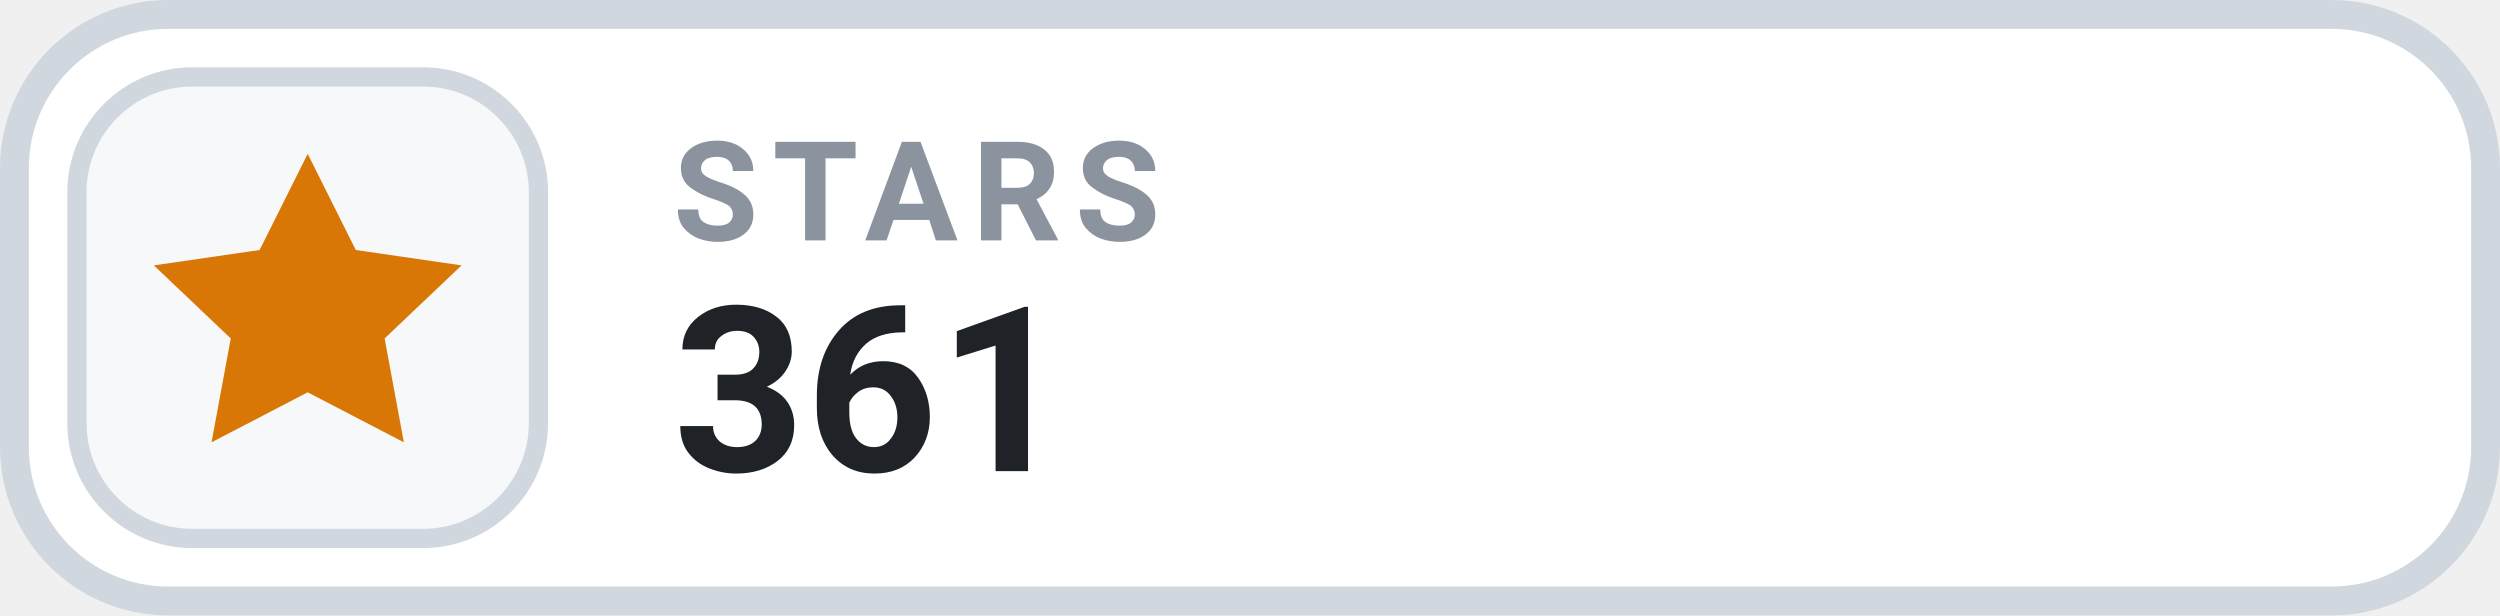
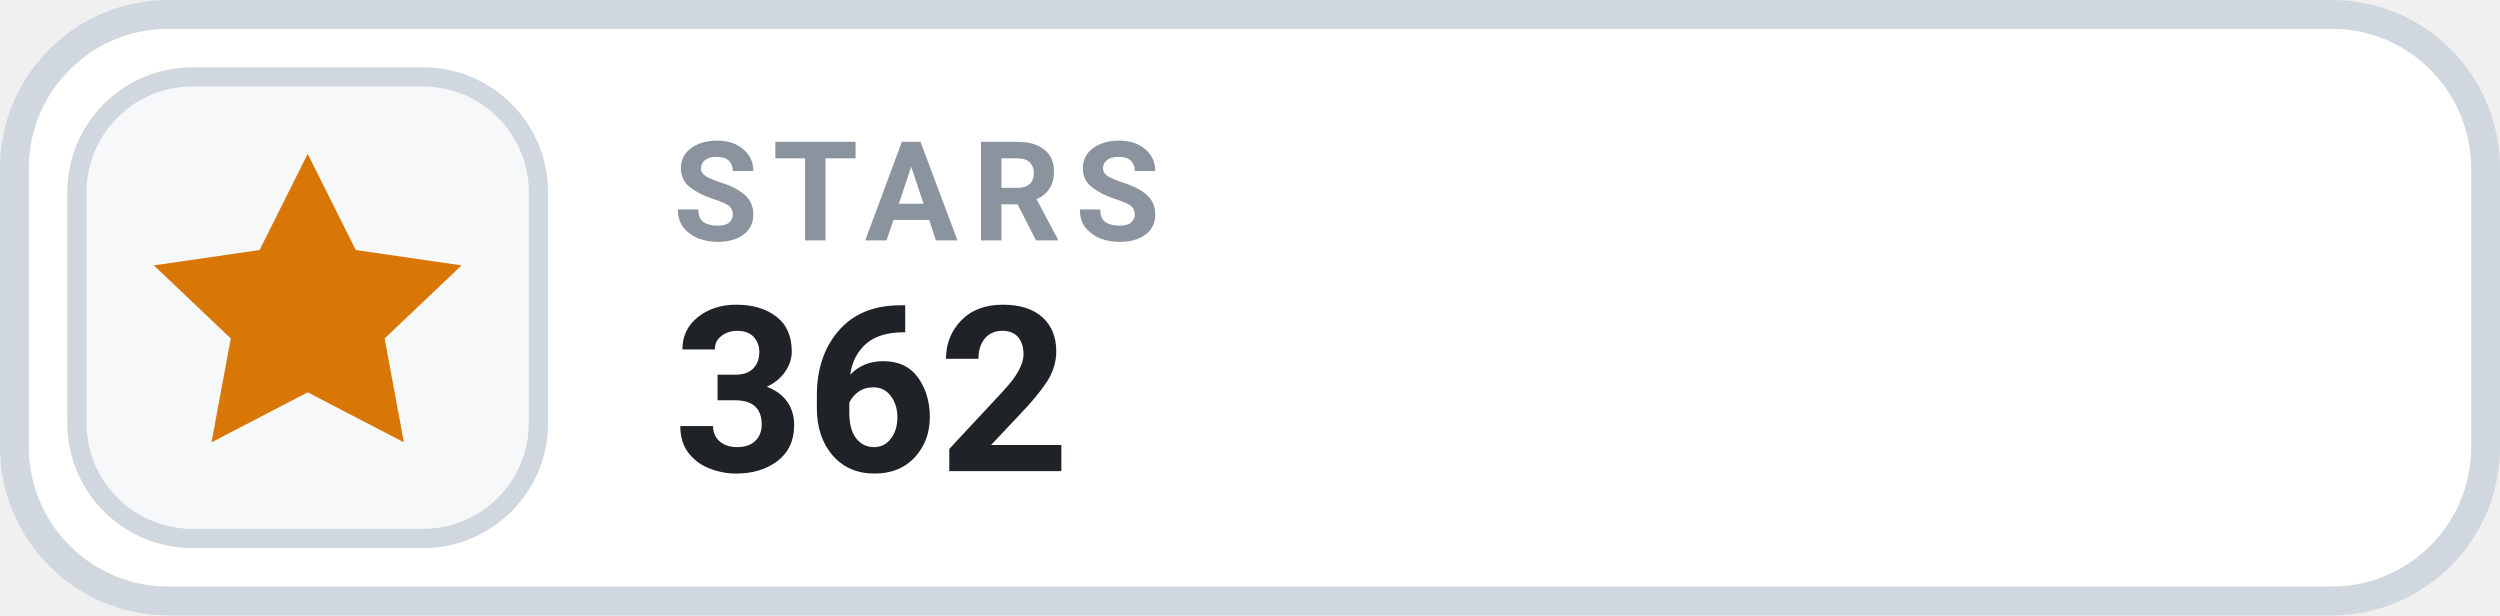
- <svg xmlns="http://www.w3.org/2000/svg" width="130" height="32" viewBox="0 0 130 32" role="img" aria-label="STARS 361">
+ <svg xmlns="http://www.w3.org/2000/svg" width="130" height="32" viewBox="0 0 130 32" role="img" aria-label="STARS 362">
  <rect x=".75" y=".75" width="128.5" height="30.5" rx="8" fill="#FFFFFF" stroke="#D0D7DE" stroke-width="1.5" />
  <rect x="4" y="4" width="24" height="24" rx="6" fill="#F6F8FA" stroke="#D0D7DE" stroke-width="1" />
  <g transform="translate(16 16)" style="color:#D97706;">
    <path d="M0 -8 l2.5 5 5.5 .8 -4 3.8 1 5.4 -5 -2.6 -5 2.6 1 -5.4 -4 -3.8 5.5 -.8 Z" fill="currentColor" />
  </g>
  <text x="35" y="12.5" fill="#8B949E" font-family="-apple-system,BlinkMacSystemFont,'Segoe UI',Roboto,Helvetica,Arial,sans-serif" font-size="7.2" font-weight="700" letter-spacing=".75">STARS</text>
-   <text x="35" y="24.5" fill="#1F2328" font-family="-apple-system,BlinkMacSystemFont,'Segoe UI',Roboto,Helvetica,Arial,sans-serif" font-size="12" font-weight="700">361</text>
+   <text x="35" y="24.5" fill="#1F2328" font-family="-apple-system,BlinkMacSystemFont,'Segoe UI',Roboto,Helvetica,Arial,sans-serif" font-size="12" font-weight="700">362</text>
</svg>
